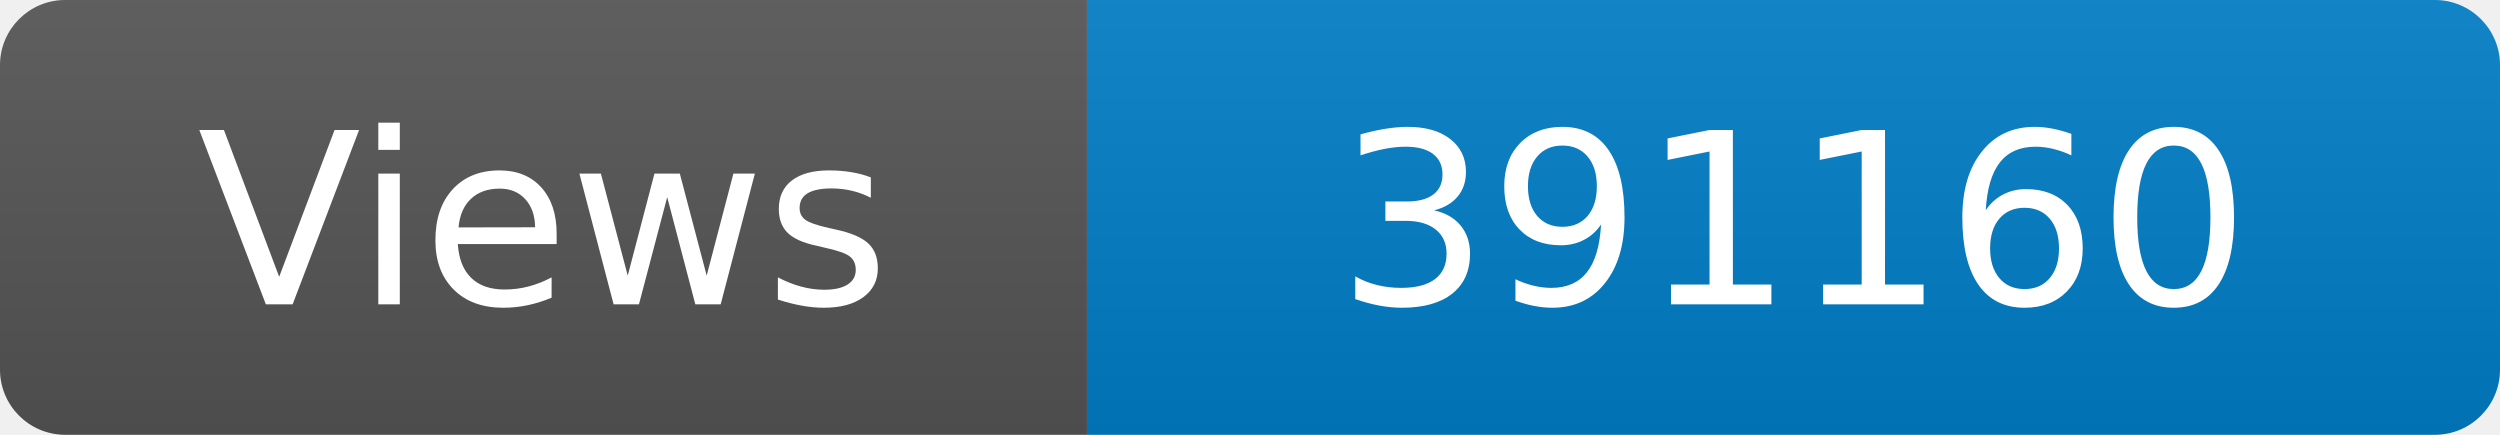
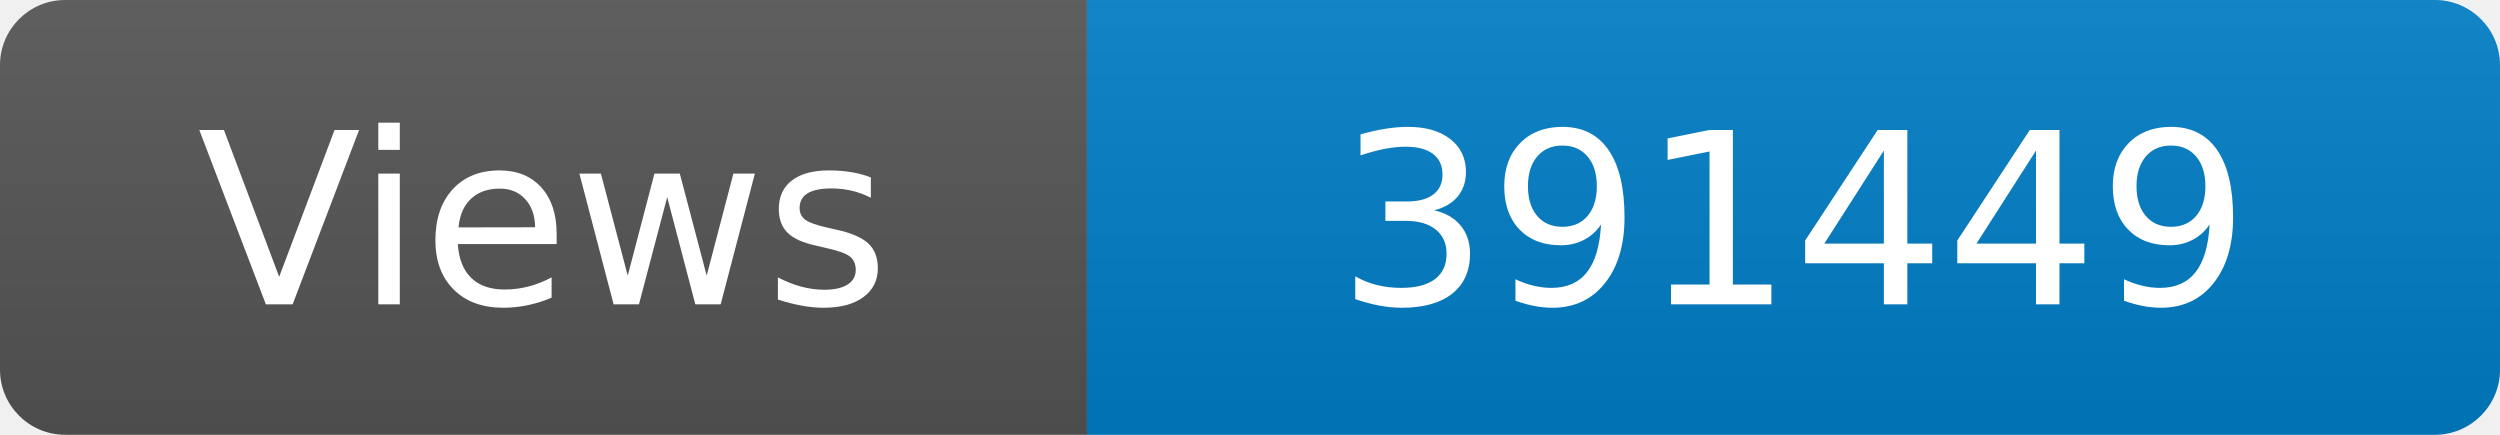
<svg xmlns="http://www.w3.org/2000/svg" width="115" height="20" role="img" aria-label="Maintained?: yes">
  <linearGradient id="s" x2="0" y2="100%">
    <stop offset="0" stop-color="#bbb" stop-opacity=".1" />
    <stop offset="1" stop-opacity=".1" />
  </linearGradient>
  <clipPath id="r">
    <rect width="115" height="20" rx="3" fill="#fff" />
  </clipPath>
  <g clip-path="url(#r)">
    <rect width="50" height="20" fill="#555" />
    <rect x="50" width="160" height="20" fill="#007ec6" />
    <rect width="115" height="20" fill="url(#s)" />
  </g>
  <g fill="#fff" text-anchor="middle" font-family="Verdana,Geneva,DejaVu Sans,sans-serif" font-size="110">
    <text x="250" y="140" transform="scale(.1)" fill="#fff">Views</text>
-     <text x="825" y="140" transform="scale(.1)" fill="#fff">391160</text>
+     <text x="825" y="140" transform="scale(.1)" fill="#fff">391449</text>
  </g>
</svg>
